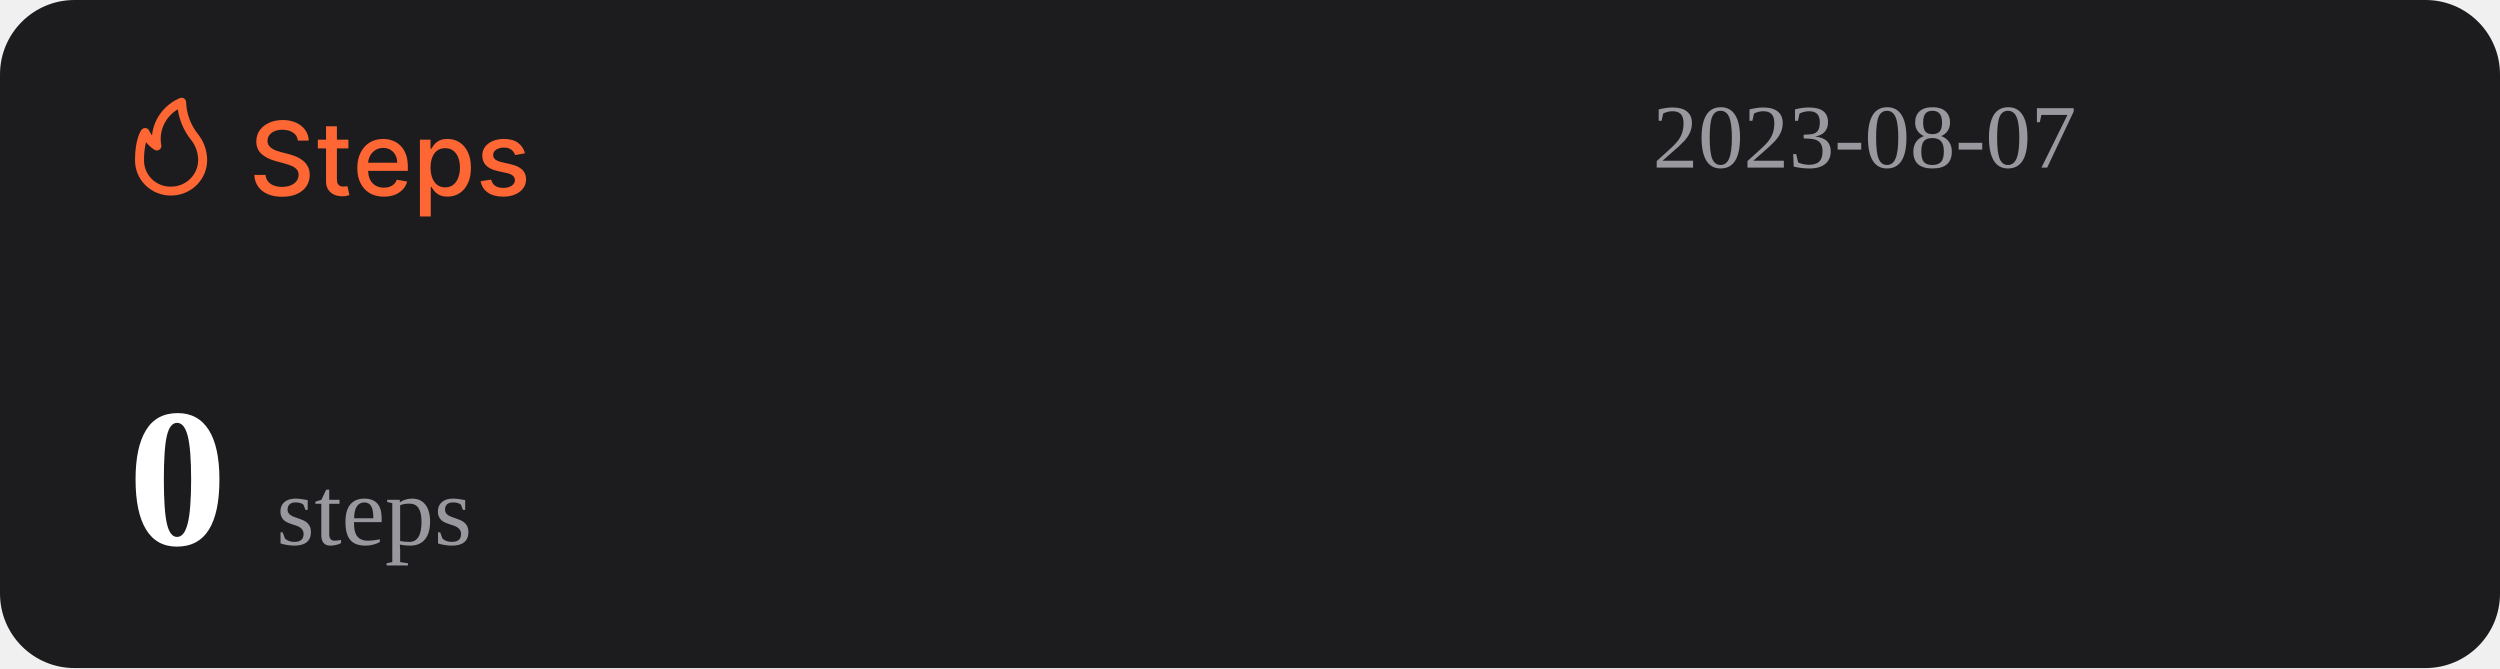
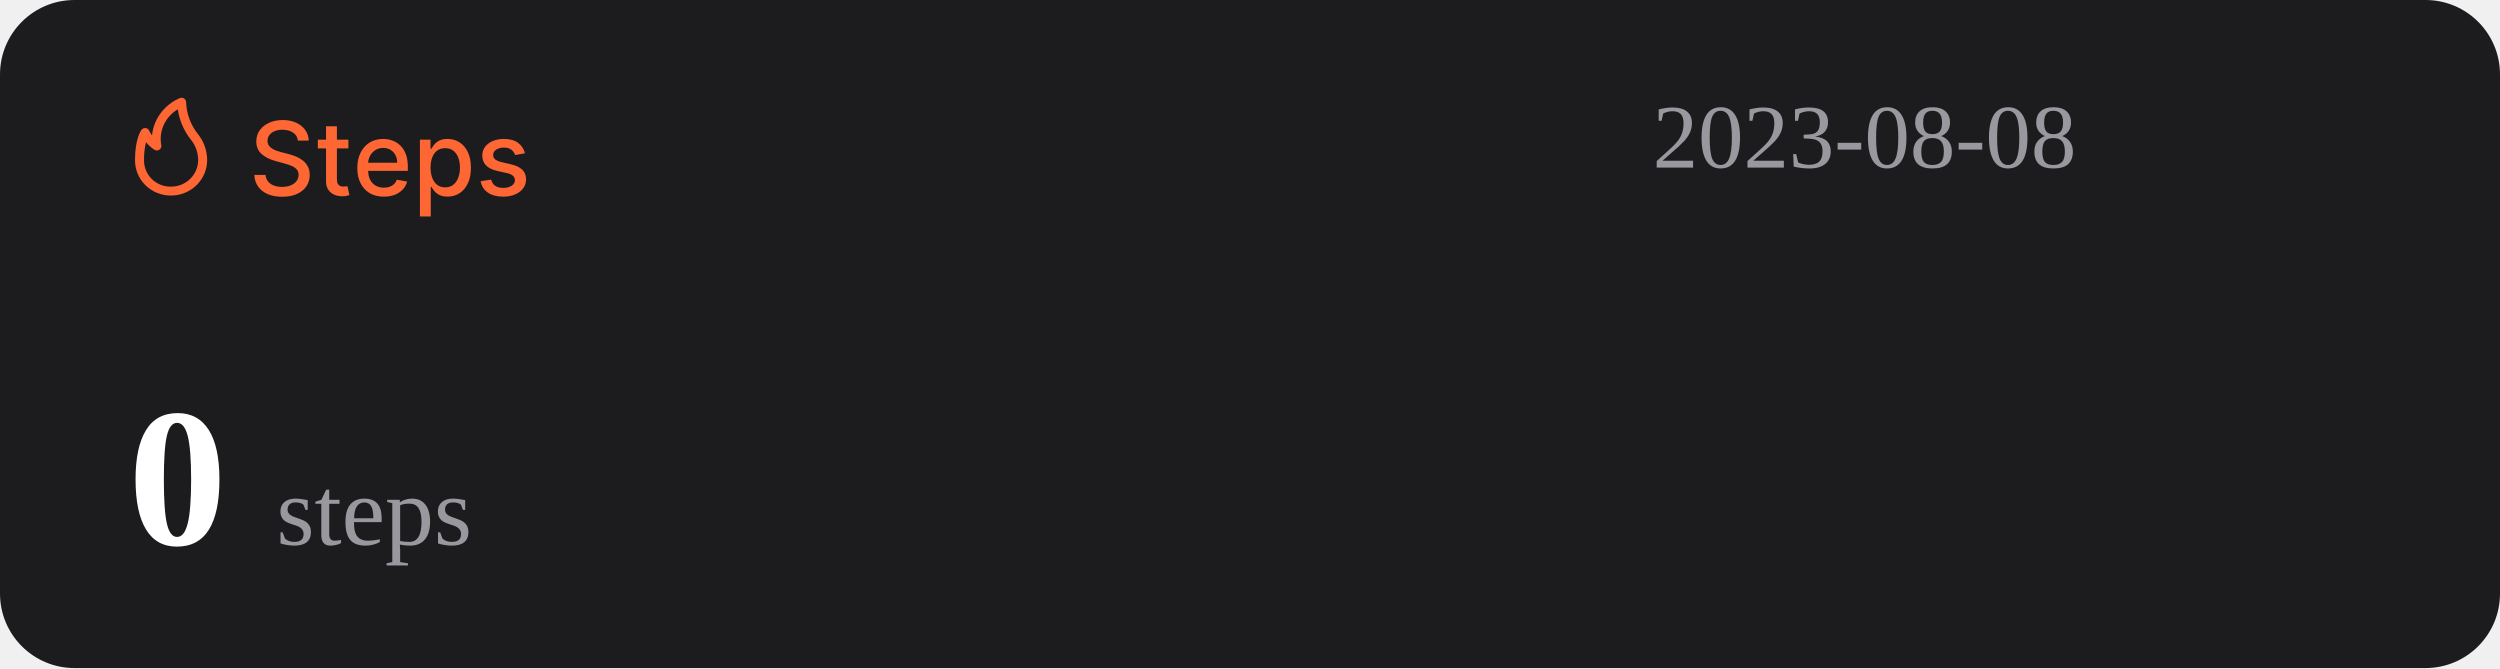
<svg xmlns="http://www.w3.org/2000/svg" width="1074" height="287" viewBox="0 0 1074 287" fill="none">
  <rect width="1074" height="287" rx="32" fill="#1C1C1E" />
  <path d="M127.969 60.406C127.802 58.927 127.115 57.781 125.906 56.969C124.698 56.146 123.177 55.734 121.344 55.734C120.031 55.734 118.896 55.943 117.938 56.359C116.979 56.766 116.234 57.328 115.703 58.047C115.182 58.755 114.922 59.562 114.922 60.469C114.922 61.229 115.099 61.885 115.453 62.438C115.818 62.99 116.292 63.453 116.875 63.828C117.469 64.193 118.104 64.5 118.781 64.75C119.458 64.99 120.109 65.188 120.734 65.344L123.859 66.156C124.88 66.406 125.927 66.745 127 67.172C128.073 67.599 129.068 68.162 129.984 68.859C130.901 69.557 131.641 70.422 132.203 71.453C132.776 72.484 133.063 73.719 133.063 75.156C133.063 76.969 132.594 78.578 131.656 79.984C130.729 81.391 129.38 82.5 127.609 83.312C125.849 84.125 123.719 84.531 121.219 84.531C118.823 84.531 116.75 84.151 115 83.391C113.25 82.63 111.88 81.552 110.891 80.156C109.901 78.75 109.354 77.083 109.25 75.156H114.094C114.188 76.312 114.563 77.276 115.219 78.047C115.885 78.807 116.734 79.375 117.766 79.75C118.807 80.115 119.948 80.297 121.188 80.297C122.552 80.297 123.766 80.083 124.828 79.656C125.901 79.219 126.745 78.615 127.359 77.844C127.974 77.062 128.281 76.151 128.281 75.109C128.281 74.162 128.01 73.385 127.469 72.781C126.938 72.177 126.214 71.677 125.297 71.281C124.391 70.885 123.365 70.537 122.219 70.234L118.438 69.203C115.875 68.505 113.844 67.479 112.344 66.125C110.854 64.771 110.109 62.979 110.109 60.75C110.109 58.906 110.609 57.297 111.609 55.922C112.609 54.547 113.964 53.479 115.672 52.719C117.38 51.948 119.307 51.562 121.453 51.562C123.62 51.562 125.531 51.943 127.188 52.703C128.854 53.464 130.167 54.51 131.125 55.844C132.083 57.167 132.583 58.688 132.625 60.406H127.969ZM149.66 60V63.75H136.551V60H149.66ZM140.066 54.25H144.738V76.953C144.738 77.859 144.874 78.542 145.145 79C145.415 79.448 145.764 79.755 146.191 79.922C146.629 80.078 147.103 80.156 147.613 80.156C147.988 80.156 148.316 80.13 148.598 80.078C148.879 80.026 149.098 79.984 149.254 79.953L150.098 83.812C149.827 83.917 149.441 84.021 148.941 84.125C148.441 84.24 147.816 84.302 147.066 84.312C145.837 84.333 144.691 84.115 143.629 83.656C142.566 83.198 141.707 82.49 141.051 81.531C140.395 80.573 140.066 79.37 140.066 77.922V54.25ZM164.914 84.484C162.549 84.484 160.513 83.979 158.805 82.969C157.107 81.948 155.794 80.516 154.867 78.672C153.951 76.818 153.492 74.646 153.492 72.156C153.492 69.698 153.951 67.531 154.867 65.656C155.794 63.781 157.086 62.318 158.742 61.266C160.409 60.214 162.357 59.688 164.586 59.688C165.94 59.688 167.253 59.911 168.523 60.359C169.794 60.807 170.935 61.51 171.945 62.469C172.956 63.427 173.753 64.672 174.336 66.203C174.919 67.724 175.211 69.573 175.211 71.75V73.406H156.133V69.906H170.633C170.633 68.677 170.383 67.588 169.883 66.641C169.383 65.682 168.68 64.927 167.773 64.375C166.878 63.823 165.826 63.547 164.617 63.547C163.305 63.547 162.159 63.87 161.18 64.516C160.211 65.151 159.461 65.984 158.93 67.016C158.409 68.037 158.148 69.146 158.148 70.344V73.078C158.148 74.682 158.43 76.047 158.992 77.172C159.565 78.297 160.362 79.156 161.383 79.75C162.404 80.333 163.596 80.625 164.961 80.625C165.846 80.625 166.654 80.5 167.383 80.25C168.112 79.99 168.742 79.604 169.273 79.094C169.805 78.583 170.211 77.953 170.492 77.203L174.914 78C174.56 79.302 173.924 80.443 173.008 81.422C172.102 82.391 170.961 83.146 169.586 83.688C168.221 84.219 166.664 84.484 164.914 84.484ZM180.395 93V60H184.957V63.891H185.348C185.618 63.391 186.009 62.812 186.52 62.156C187.03 61.5 187.738 60.927 188.645 60.438C189.551 59.938 190.749 59.688 192.238 59.688C194.176 59.688 195.905 60.177 197.426 61.156C198.947 62.135 200.139 63.547 201.004 65.391C201.879 67.234 202.316 69.453 202.316 72.047C202.316 74.641 201.884 76.865 201.02 78.719C200.155 80.562 198.967 81.984 197.457 82.984C195.947 83.974 194.223 84.469 192.285 84.469C190.827 84.469 189.634 84.224 188.707 83.734C187.79 83.245 187.072 82.672 186.551 82.016C186.03 81.359 185.629 80.776 185.348 80.266H185.066V93H180.395ZM184.973 72C184.973 73.688 185.217 75.167 185.707 76.438C186.197 77.708 186.905 78.703 187.832 79.422C188.759 80.13 189.895 80.484 191.238 80.484C192.634 80.484 193.801 80.115 194.738 79.375C195.676 78.625 196.384 77.609 196.863 76.328C197.353 75.047 197.598 73.604 197.598 72C197.598 70.417 197.358 68.995 196.879 67.734C196.41 66.474 195.702 65.479 194.754 64.75C193.816 64.021 192.645 63.656 191.238 63.656C189.884 63.656 188.738 64.005 187.801 64.703C186.874 65.401 186.171 66.375 185.691 67.625C185.212 68.875 184.973 70.333 184.973 72ZM225.535 65.859L221.301 66.609C221.124 66.068 220.842 65.552 220.457 65.062C220.082 64.573 219.572 64.172 218.926 63.859C218.28 63.547 217.473 63.391 216.504 63.391C215.181 63.391 214.077 63.688 213.191 64.281C212.306 64.865 211.863 65.62 211.863 66.547C211.863 67.349 212.16 67.995 212.754 68.484C213.348 68.974 214.306 69.375 215.629 69.688L219.441 70.562C221.65 71.073 223.296 71.859 224.379 72.922C225.462 73.984 226.004 75.365 226.004 77.062C226.004 78.5 225.587 79.781 224.754 80.906C223.931 82.021 222.78 82.896 221.301 83.531C219.832 84.167 218.129 84.484 216.191 84.484C213.504 84.484 211.311 83.912 209.613 82.766C207.915 81.609 206.874 79.969 206.488 77.844L211.004 77.156C211.285 78.333 211.863 79.224 212.738 79.828C213.613 80.422 214.754 80.719 216.16 80.719C217.691 80.719 218.915 80.401 219.832 79.766C220.749 79.12 221.207 78.333 221.207 77.406C221.207 76.656 220.926 76.026 220.363 75.516C219.811 75.005 218.962 74.62 217.816 74.359L213.754 73.469C211.514 72.958 209.858 72.146 208.785 71.031C207.723 69.917 207.191 68.505 207.191 66.797C207.191 65.38 207.587 64.141 208.379 63.078C209.171 62.016 210.264 61.188 211.66 60.594C213.056 59.99 214.655 59.688 216.457 59.688C219.051 59.688 221.092 60.25 222.582 61.375C224.072 62.49 225.056 63.984 225.535 65.859Z" fill="#FE6634" />
  <path d="M73.501 83.999C77.611 83.999 81.554 82.39 84.46 79.526C87.367 76.663 89 72.779 89 68.729C88.969 64.607 87.521 60.617 84.893 57.41C81.828 53.501 80.099 48.737 79.952 43.8C79.934 43.489 79.839 43.187 79.675 42.921C79.512 42.654 79.284 42.431 79.013 42.271C78.742 42.111 78.435 42.019 78.119 42.003C77.803 41.986 77.488 42.047 77.201 42.178C73.95 43.556 71.133 45.767 69.041 48.579C66.95 51.392 65.66 54.704 65.305 58.173C64.858 57.578 64.475 56.938 64.162 56.265C64.042 55.939 63.835 55.651 63.562 55.432C63.289 55.214 62.961 55.073 62.612 55.024C62.262 54.977 61.906 55.025 61.581 55.163C61.257 55.3 60.977 55.523 60.772 55.806C60.481 56.15 58.001 59.815 58.001 68.729C57.978 70.741 58.363 72.737 59.133 74.6C59.904 76.463 61.045 78.155 62.489 79.578C63.933 81 65.65 82.124 67.542 82.883C69.433 83.643 71.459 84.022 73.501 83.999ZM76.387 46.969C77.034 51.543 78.854 55.879 81.677 59.567C83.878 62.13 85.099 65.371 85.125 68.729C85.125 71.766 83.9 74.679 81.72 76.827C79.54 78.975 76.584 80.181 73.501 80.181C71.965 80.215 70.438 79.942 69.012 79.379C67.586 78.815 66.29 77.973 65.204 76.903C64.118 75.832 63.263 74.556 62.691 73.151C62.119 71.747 61.842 70.242 61.876 68.729C61.836 66.159 62.122 63.594 62.728 61.094C63.746 62.358 64.963 63.453 66.332 64.339C66.647 64.539 67.014 64.645 67.389 64.644C67.763 64.644 68.13 64.536 68.444 64.334C68.758 64.132 69.005 63.844 69.156 63.506C69.308 63.168 69.356 62.794 69.296 62.43C68.728 59.448 69.104 56.365 70.372 53.6C71.641 50.835 73.74 48.52 76.387 46.969Z" fill="#FE6634" />
-   <text id="datetime" x="710" y="72" font-size="39" fill="#99989E">2023-08-07</text>
+   <text id="datetime" x="710" y="72" font-size="39" fill="#99989E">2023-08-08</text>
  <g>
    <text id="steps" x="55" y="234" font-size="85" fill="#FFFFFF">
      <tspan id="step-count" font-weight="bold">0</tspan>
      <tspan font-size="42" fill="#99989E" font-weight="lighter">steps</tspan>
    </text>
  </g>
</svg>
